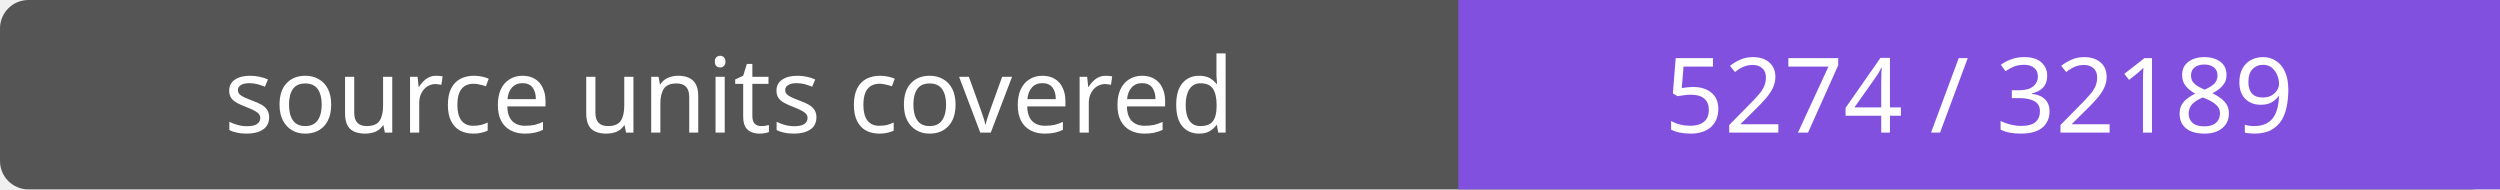
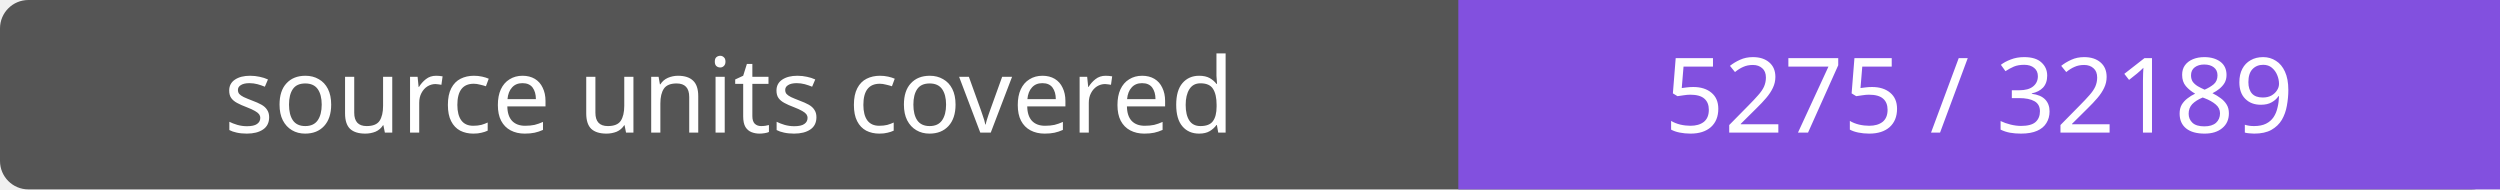
- <svg xmlns="http://www.w3.org/2000/svg" width="264" height="20" role="img" aria-label="source units covered: 5274 / 32189">
+ <svg xmlns="http://www.w3.org/2000/svg" width="264" height="20" role="img" aria-label="source units covered: 5275 / 32189">
  <rect width="264" height="20" rx="3" fill="#555" />
  <path fill="#8250df" d="M154 0h110v20H154z" />
  <g fill="#fff" text-anchor="middle" font-family="Verdana,sans-serif" font-size="11">
    <text x="77.0" y="14">source units covered</text>
-     <text x="209.0" y="14">5274 / 32189</text>
+     <text x="209.0" y="14">5275 / 32189</text>
  </g>
</svg>
